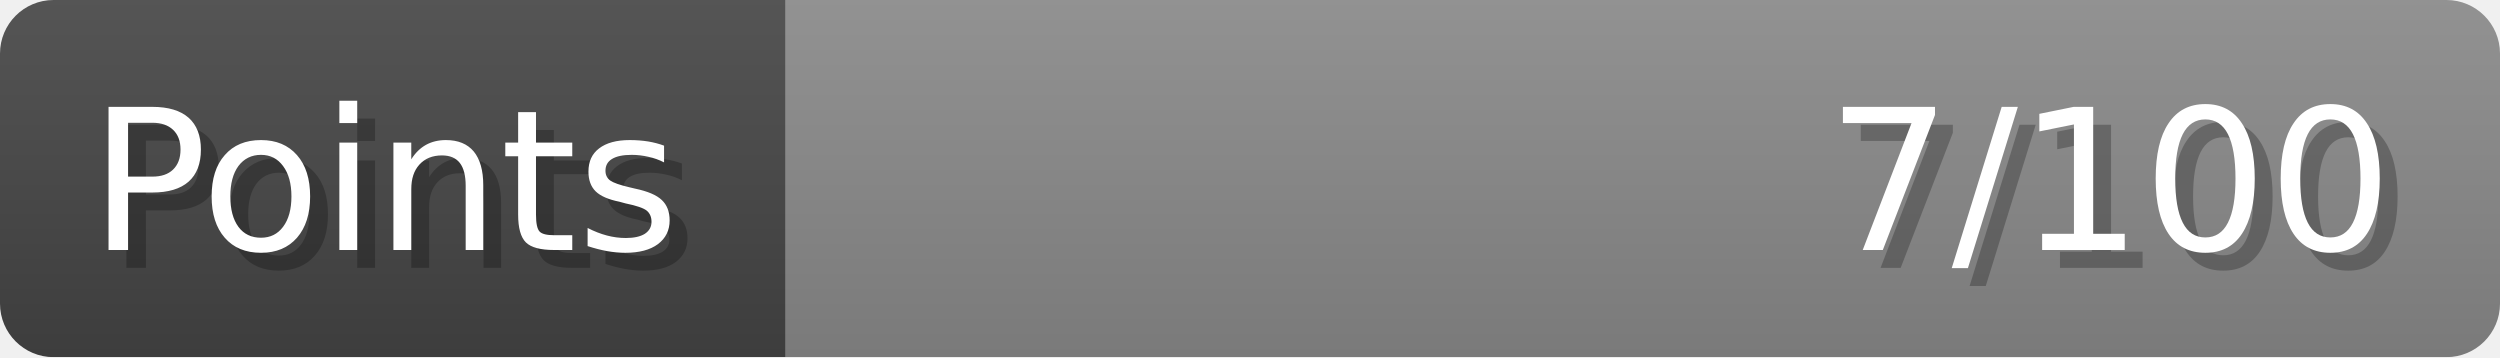
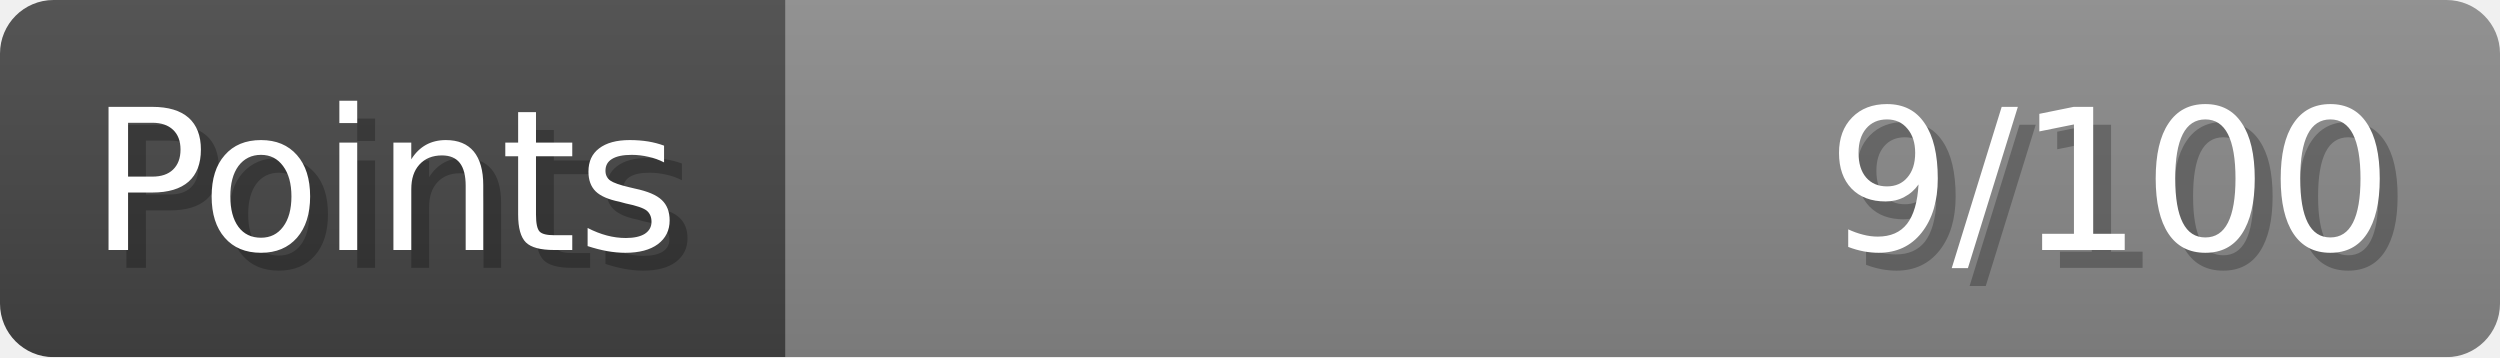
- <svg xmlns="http://www.w3.org/2000/svg" width="140px" height="20px" role="img" aria-label="Points: 7/100">
+ <svg xmlns="http://www.w3.org/2000/svg" width="140px" height="20px" role="img" aria-label="Points: 9/100">
  <linearGradient id="a" x2="0" y2="100%">
    <stop offset="0" stop-opacity=".1" stop-color="#EEE" />
    <stop offset="1" stop-opacity=".1" />
  </linearGradient>
  <mask id="m">
    <rect width="100%" height="100%" rx="3" fill="#FFF" />
  </mask>
  <g mask="url(#m)">
    <rect x="0" y="0" width="44" height="20" fill="#444" />
    <svg x="44" y="0" width="96" height="20">
      <rect width="100%" height="100%" fill="#888888" />
      <rect width="0%" height="100%" fill="#33CC11" transform="">
-         <animate attributeName="width" begin="0.5s" dur="600ms" from="0%" to="7%" repeatCount="1" fill="freeze" calcMode="spline" keyTimes="0; 1" keySplines="0.3, 0.61, 0.355, 1" />
+         <animate attributeName="width" begin="0.5s" dur="600ms" from="0%" to="9%" repeatCount="1" fill="freeze" calcMode="spline" keyTimes="0; 1" keySplines="0.3, 0.61, 0.355, 1" />
      </rect>
    </svg>
    <rect width="140" height="20" fill="url(#a)" />
  </g>
  <g aria-hidden="true" font-size="11" font-family="Verdana, DejaVu Sans, sans-serif" fill="#FFFFFF">
    <text x="6" y="15" fill="#000" opacity="0.25">Points</text>
    <text x="5" y="14">Points</text>
-     <text x="135" y="15" fill="#000" opacity="0.25" text-anchor="end">7/100</text>
-     <text x="134" y="14" text-anchor="end">7/100</text>
+     <text x="135" y="15" fill="#000" opacity="0.25" text-anchor="end">9/100</text>
+     <text x="134" y="14" text-anchor="end">9/100</text>
  </g>
</svg>
